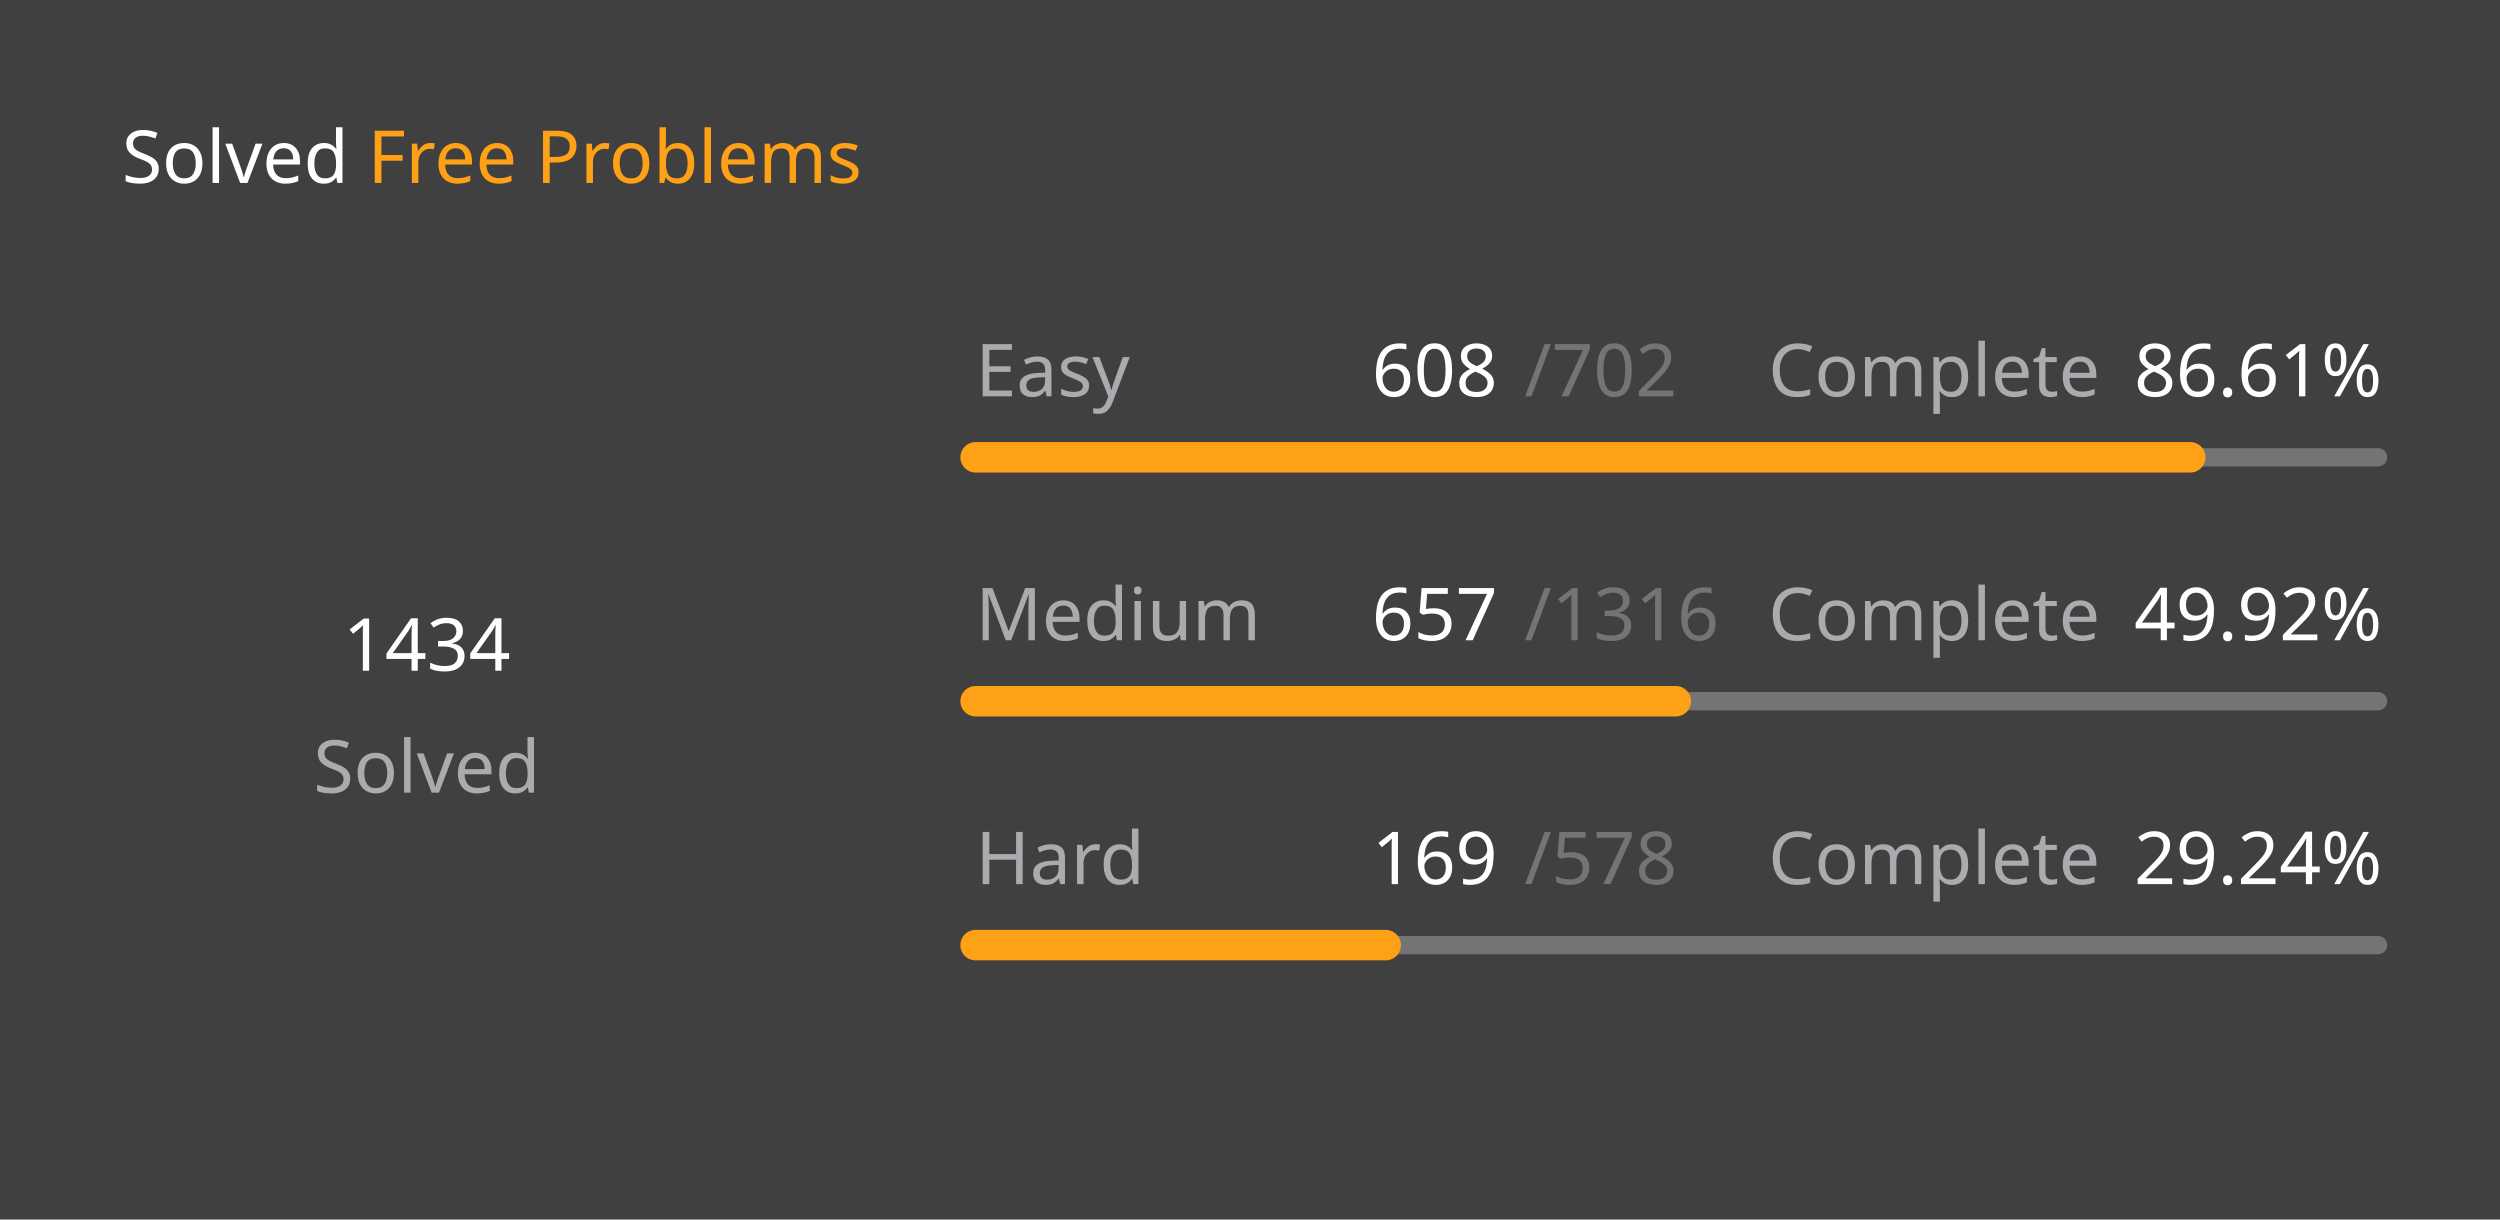
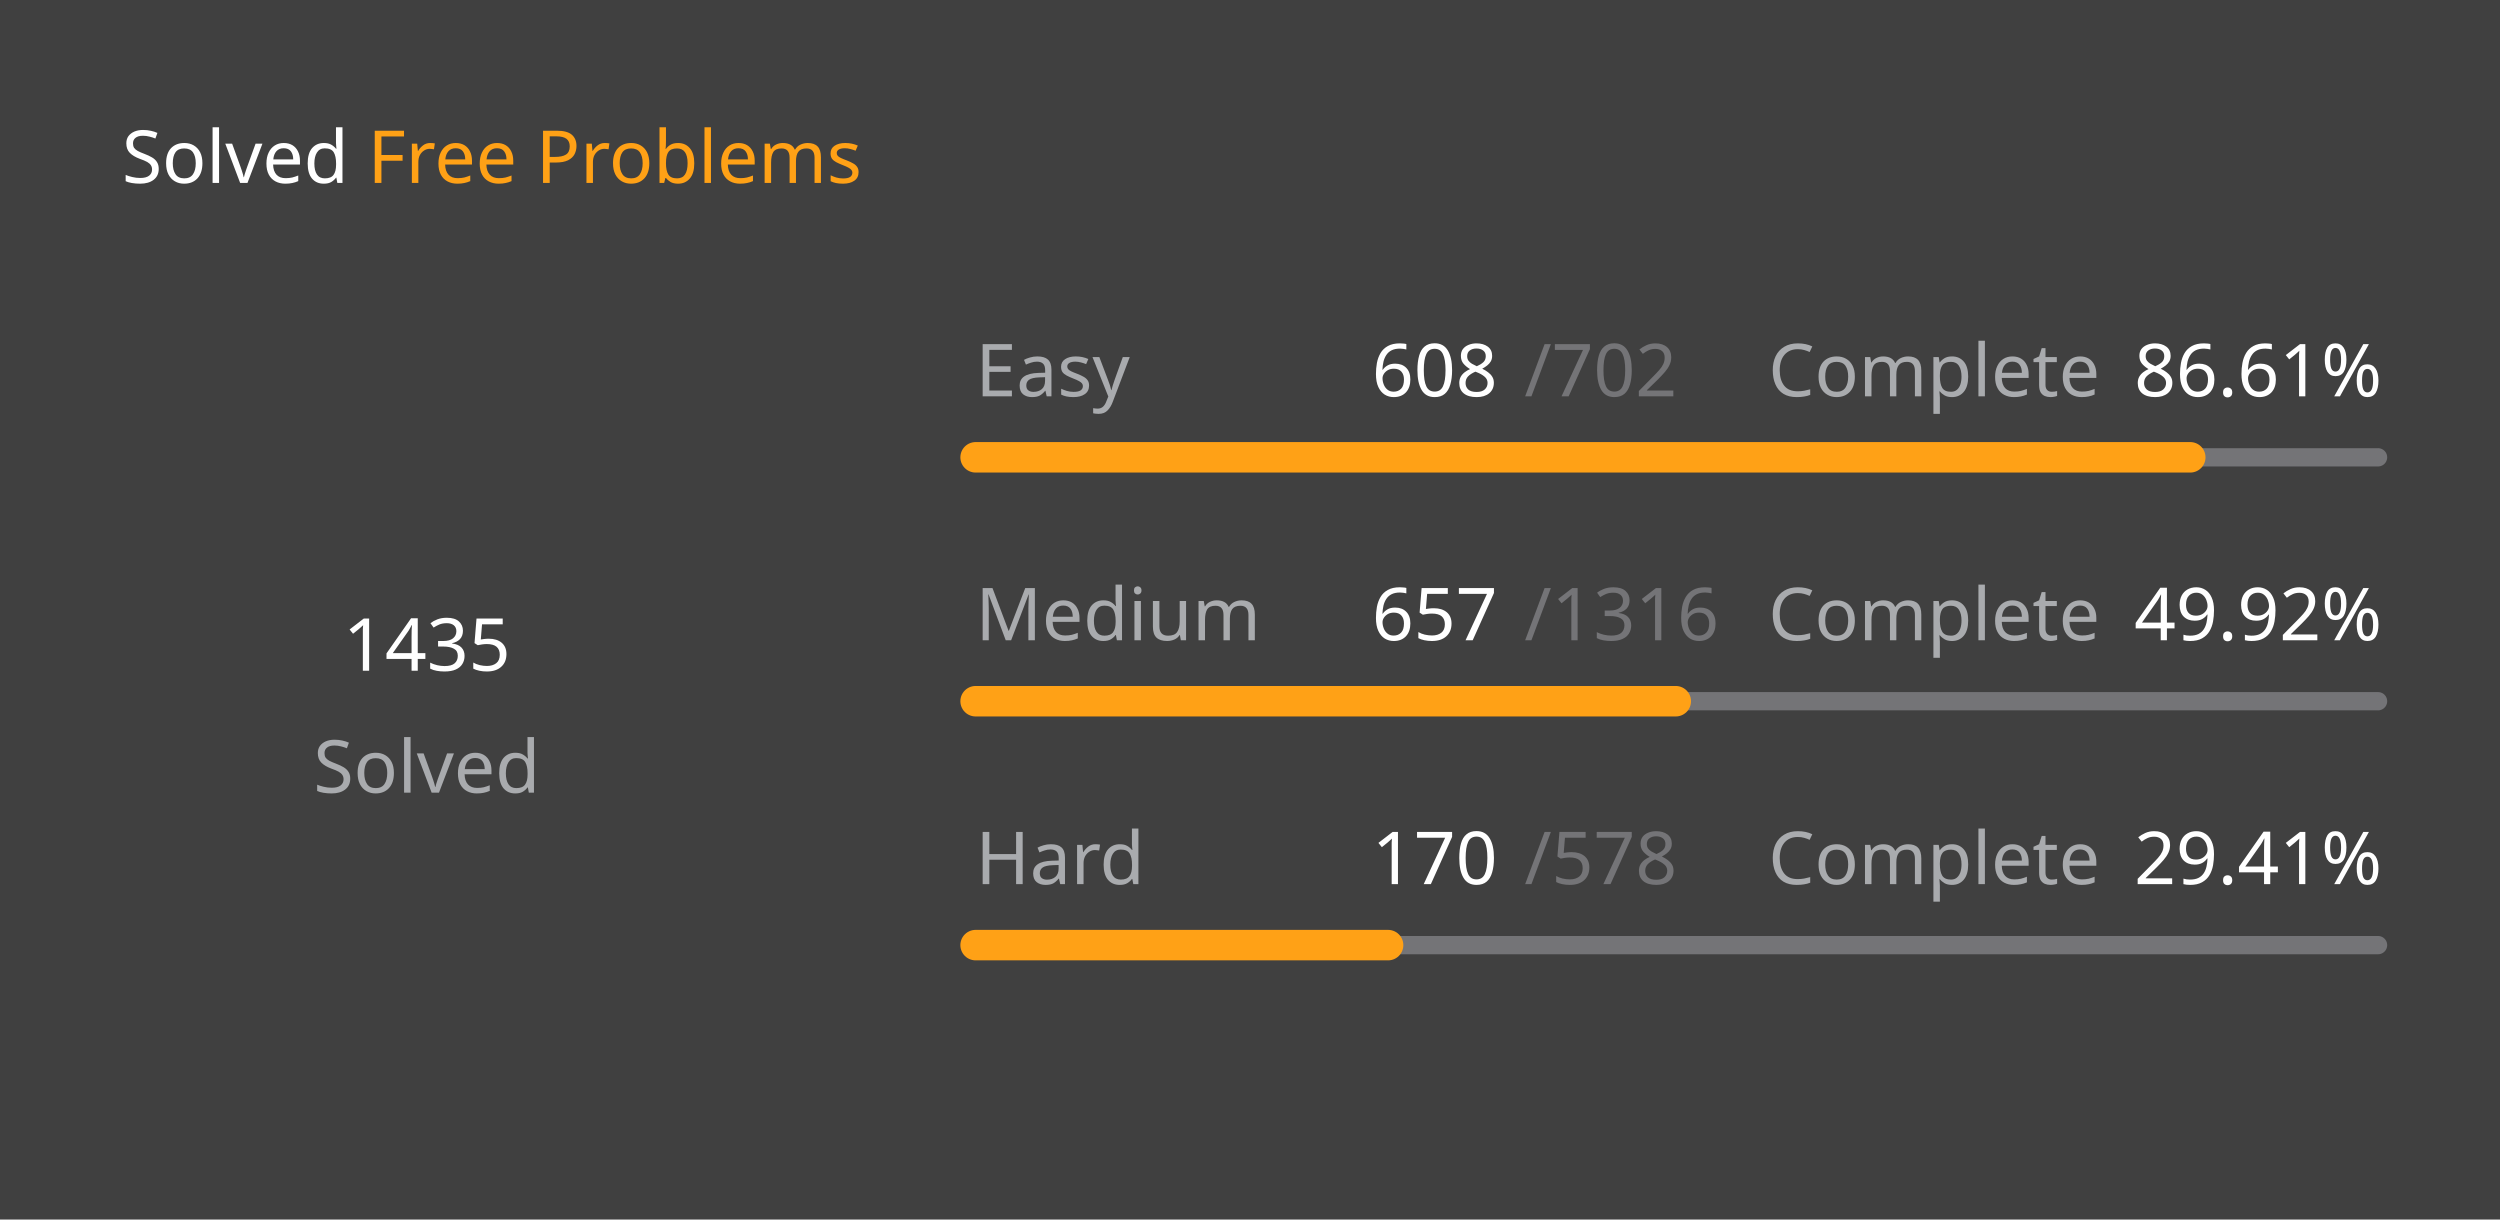
<svg xmlns="http://www.w3.org/2000/svg" version="1.1" height="200" width="410" viewBox="0 0 410 200">
  <style>*{font-family: "Segoe UI", Tahoma, Geneva, Verdana, sans-serif;}</style>
  <style>.title{font-weight: 500;font-size: 1rem;}</style>
  <style>.rotate-90{transform: rotate(-90deg);transform-origin: center;transform-box: fill-box;}</style>
  <style>.state{font-size: .75rem;}</style>
  <style>.light{color: #ffffff;fill: #ffffff;}</style>
  <style>.light-gray{color: #eff2f699;fill: #eff2f699;}</style>
  <style>.dark-gray{color: #ebebf54d;fill: #ebebf54d;}</style>
  <style>.gray{color: #747474;fill: #747474;}</style>
  <style>.orange{color: #ffa116;fill: #ffa116;}</style>
  <style>.background{color: #404040;fill: #404040;}</style>
  <rect fill="#404040" x="0" y="0" width="410" height="200" rx="0.5rem" />
  <g text-anchor="start" text-decoration="1" class="title">
    <text x="20" y="30">
      <tspan class="light">Solved</tspan>
      <tspan class="orange">Free Problems</tspan>
    </text>
  </g>
  <g class="rotate-90">
    <circle fill="none" cx="70" cy="110" r="46" stroke="#747474" stroke-width="3" stroke-linecap="round" />
-     <circle fill="none" cx="70" cy="110" r="46" stroke="#ffa116" stroke-width="5" stroke-linecap="round" stroke-dasharray="159.655 129.372" stroke-dashoffset="0" data-difficult="ALL" />
+     <circle fill="none" cx="70" cy="110" r="46" stroke="#ffa116" stroke-width="5" stroke-linecap="round" stroke-dasharray="159.766 129.26" stroke-dashoffset="0" data-difficult="ALL" />
  </g>
  <g class="state">
    <g text-anchor="middle">
-       <text x="70" y="110" class="light" font-size="1.2rem">1434</text>
+       <text x="70" y="110" class="light" font-size="1.2rem">1435</text>
      <text x="70" y="130" class="light-gray">Solved</text>
    </g>
    <g>
      <text x="160" y="65" class="light-gray">Easy</text>
      <text x="225" y="65" class="light">608</text>
      <text x="250" y="65" class="dark-gray">/702</text>
      <text x="290" y="65" class="light-gray">Complete</text>
      <text x="350" y="65" class="light">86.61%</text>
      <path d="M 160 75 L 390 75" stroke-linecap="round" stroke-linejoin="round" stroke="#ebebf54d" stroke-width="3" />
      <path d="M 160 75 L 359.202 75" stroke-linecap="round" stroke-linejoin="round" stroke="#ffa116" stroke-width="5" />
    </g>
    <g>
      <text x="160" y="105" class="light-gray">Medium</text>
      <text x="225" y="105" class="light">657</text>
      <text x="250" y="105" class="dark-gray">/1316</text>
      <text x="290" y="105" class="light-gray">Complete</text>
      <text x="350" y="105" class="light">49.92%</text>
      <path d="M 160 115 L 390 115" stroke-linecap="round" stroke-linejoin="round" stroke="#ebebf54d" stroke-width="3" />
      <path d="M 160 115 L 274.825 115" stroke-linecap="round" stroke-linejoin="round" stroke="#ffa116" stroke-width="5" />
    </g>
    <g>
      <text x="160" y="145" class="light-gray">Hard</text>
-       <text x="225" y="145" class="light">169</text>
+       <text x="225" y="145" class="light">170</text>
      <text x="250" y="145" class="dark-gray">/578</text>
      <text x="290" y="145" class="light-gray">Complete</text>
-       <text x="350" y="145" class="light">29.24%</text>
+       <text x="350" y="145" class="light">29.41%</text>
      <path d="M 160 155 L 390 155" stroke-linecap="round" stroke-linejoin="round" stroke="#ebebf54d" stroke-width="3" />
-       <path d="M 160 155 L 227.249 155" stroke-linecap="round" stroke-linejoin="round" stroke="#ffa116" stroke-width="5" />
+       <path d="M 160 155 L 227.647 155" stroke-linecap="round" stroke-linejoin="round" stroke="#ffa116" stroke-width="5" />
    </g>
  </g>
</svg>
